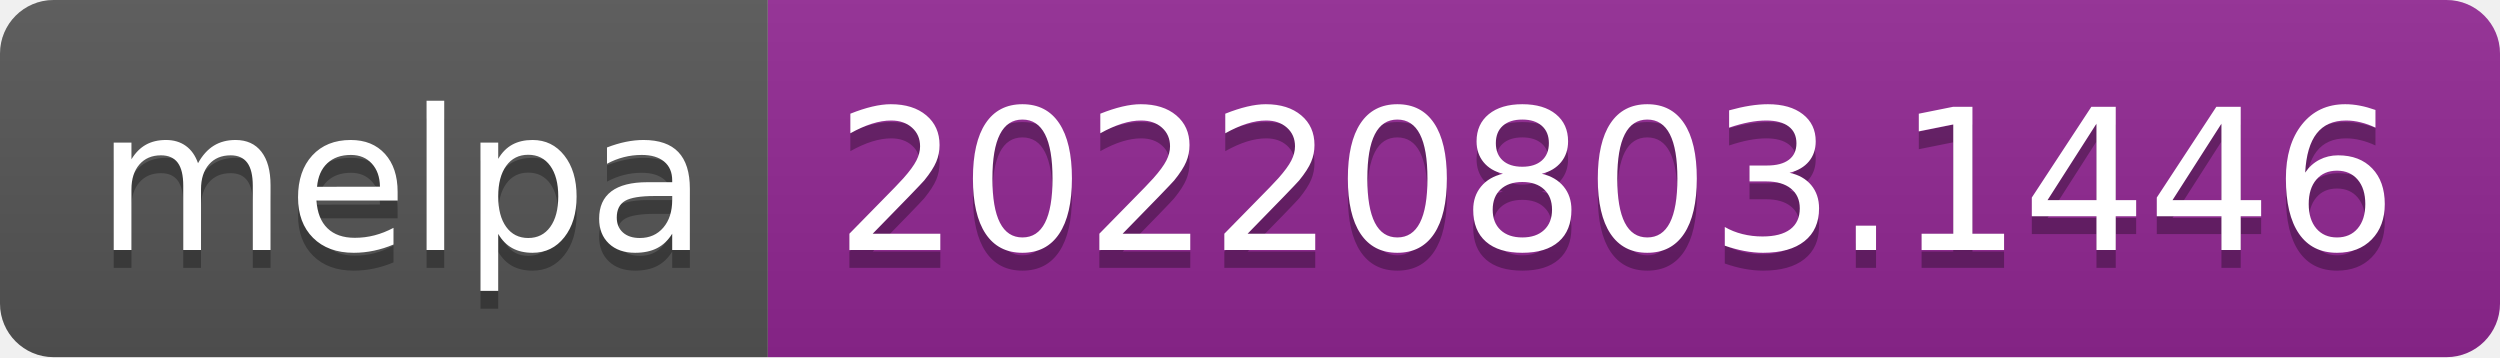
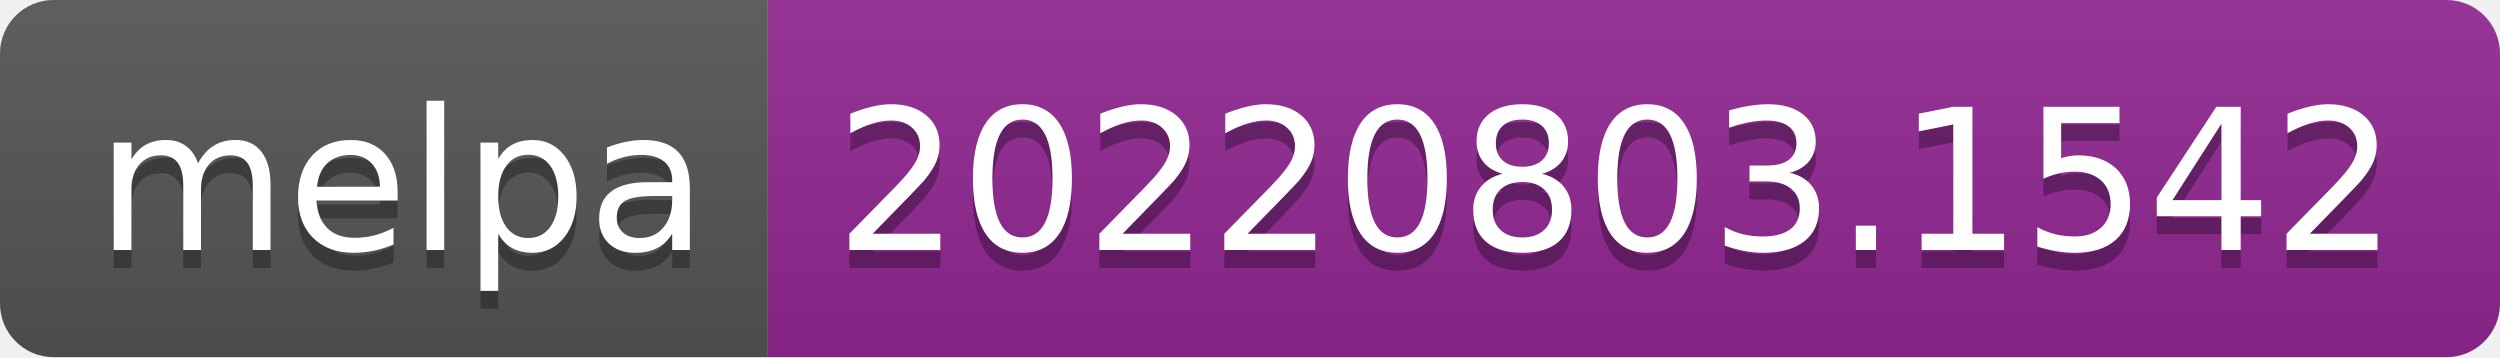
- <svg xmlns="http://www.w3.org/2000/svg" width="140" height="20" role="img" aria-label="melpa: 20220803.1446">
+ <svg xmlns="http://www.w3.org/2000/svg" width="140" height="20" role="img" aria-label="melpa: 20220803.1542">
  <linearGradient id="s" x2="0" y2="100%">
    <stop offset="0" stop-color="#bbb" stop-opacity=".1" />
    <stop offset="1" stop-opacity=".1" />
  </linearGradient>
  <clipPath id="r">
    <rect width="140" height="20" rx="3" fill="#fff" />
  </clipPath>
  <g clip-path="url(#r)">
    <rect width="43" height="20" fill="#555" />
    <rect x="43" width="97" height="20" fill="#922793" />
    <rect width="140" height="20" fill="url(#s)" />
  </g>
  <g fill="#fff" text-anchor="middle" font-family="Verdana,Geneva,DejaVu Sans,sans-serif" text-rendering="geometricPrecision" font-size="110">
    <text aria-hidden="true" x="225" y="150" fill="#010101" fill-opacity=".3" transform="scale(.1)" textLength="330">melpa</text>
    <text x="225" y="140" transform="scale(.1)" fill="#fff" textLength="330">melpa</text>
-     <text aria-hidden="true" x="905" y="150" fill="#010101" fill-opacity=".3" transform="scale(.1)" textLength="870">20220803.1446</text>
-     <text x="905" y="140" transform="scale(.1)" fill="#fff" textLength="870">20220803.1446</text>
+     <text aria-hidden="true" x="905" y="150" fill="#010101" fill-opacity=".3" transform="scale(.1)" textLength="870">20220803.1542</text>
+     <text x="905" y="140" transform="scale(.1)" fill="#fff" textLength="870">20220803.1542</text>
  </g>
</svg>
